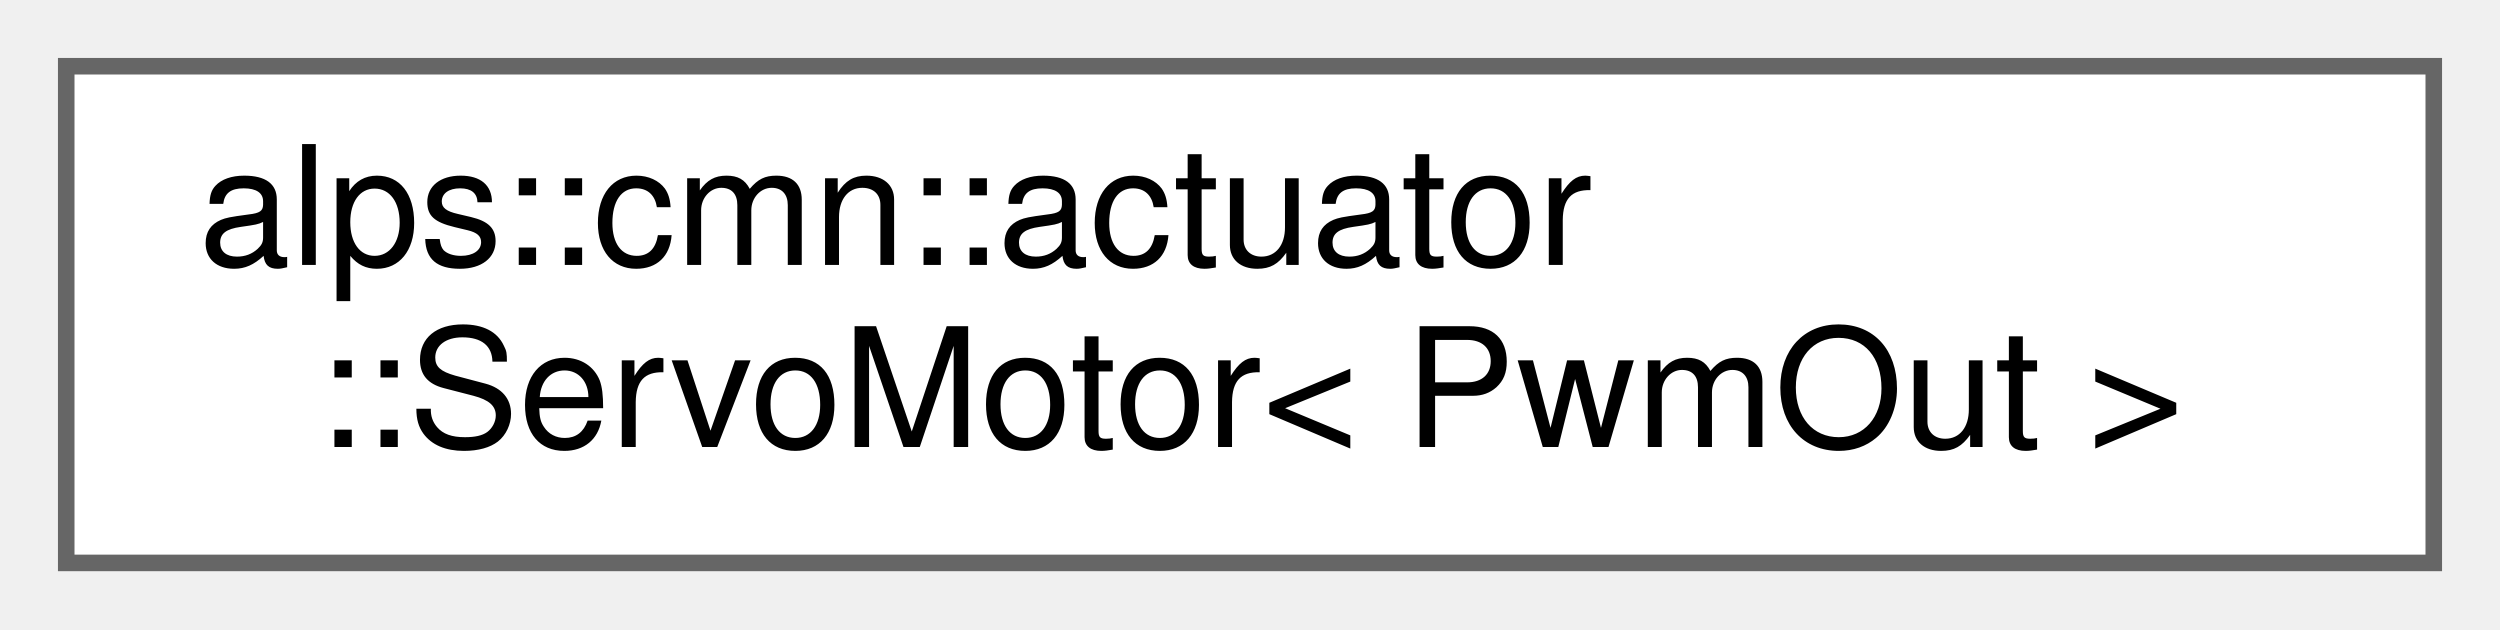
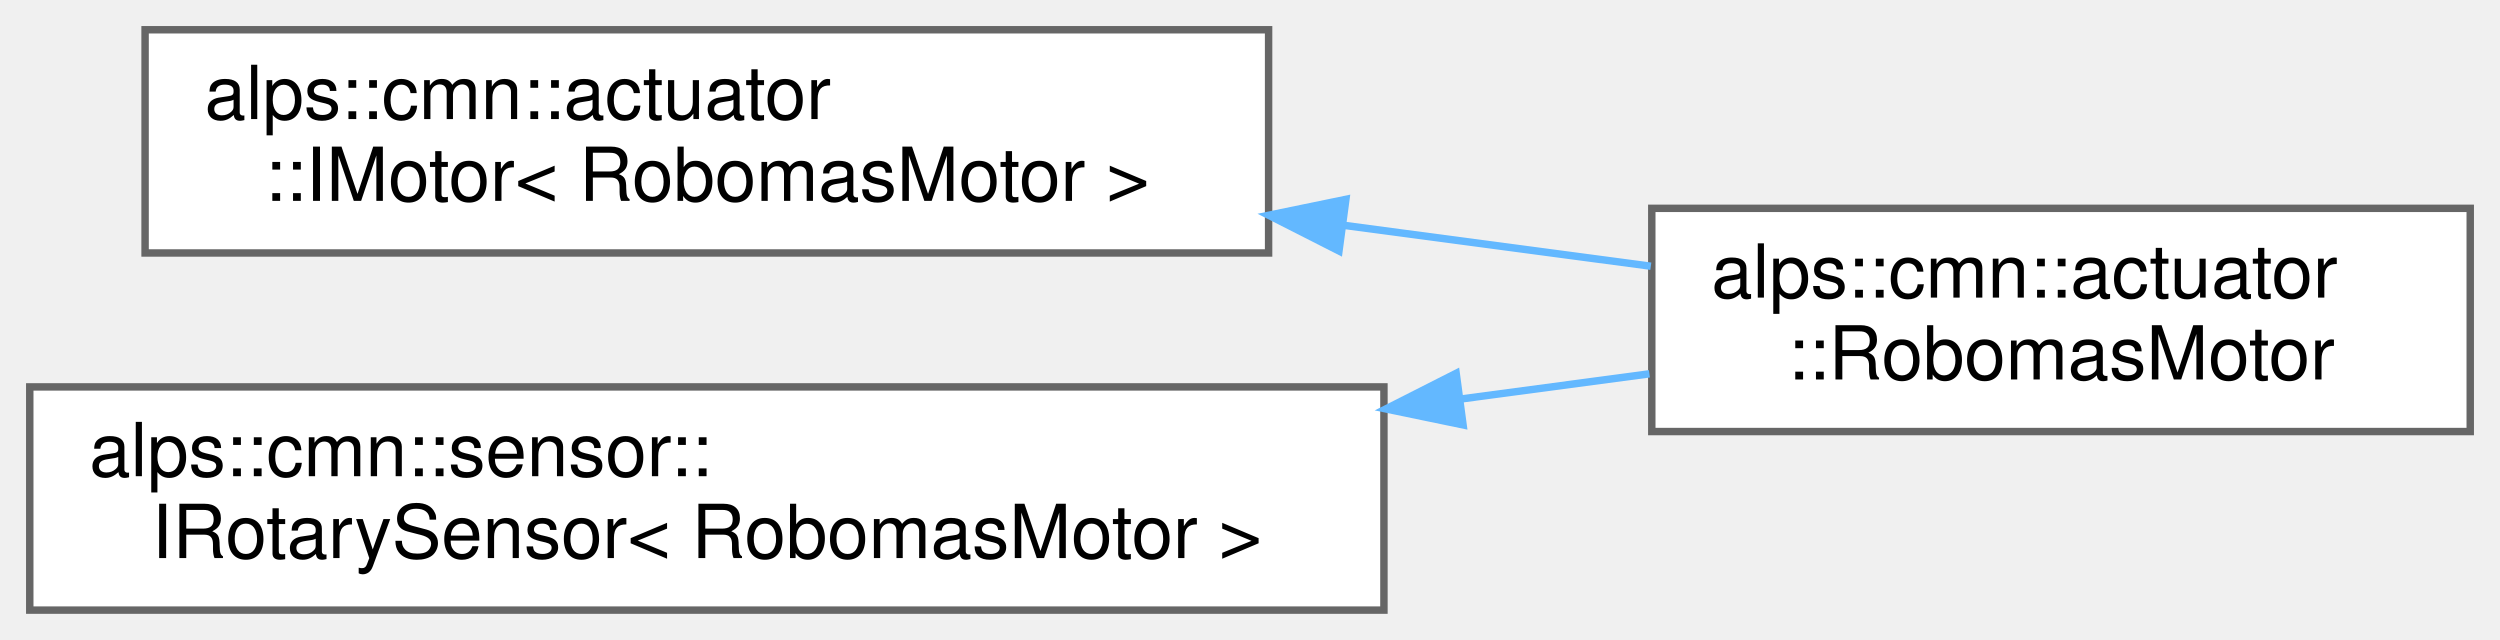
- <svg xmlns="http://www.w3.org/2000/svg" xmlns:xlink="http://www.w3.org/1999/xlink" width="151pt" height="38pt" viewBox="0.00 0.00 151.00 38.00">
-   <g id="graph0" class="graph" transform="scale(1 1) rotate(0) translate(4 34)">
+ <svg xmlns="http://www.w3.org/2000/svg" xmlns:xlink="http://www.w3.org/1999/xlink" width="336pt" height="86pt" viewBox="0.00 0.00 336.00 86.00">
+   <g id="graph0" class="graph" transform="scale(1 1) rotate(0) translate(4 82)">
    <g id="node1" class="node">
      <g id="a_node1">
-         <a xlink:href="classalps_1_1cmn_1_1actuator_1_1_servo_motor.html" target="_top" xlink:title="PWMパルス幅で指定した角度に動くサーボモータの共通実装">
-           <polygon fill="white" stroke="#666666" points="143,-30 0,-30 0,0 143,0 143,-30" />
-           <text text-anchor="start" x="8" y="-18" font-family="Helvetica,sans-Serif" font-size="10.00">alps::cmn::actuator</text>
-           <text text-anchor="middle" x="71.5" y="-7" font-family="Helvetica,sans-Serif" font-size="10.00">::ServoMotor&lt; PwmOut &gt;</text>
+         <a xlink:href="classalps_1_1cmn_1_1actuator_1_1_i_motor.html" target="_top" xlink:title=" ">
+           <polygon fill="white" stroke="#666666" points="166.5,-78 15.5,-78 15.5,-48 166.5,-48 166.5,-78" />
+           <text text-anchor="start" x="23.5" y="-66" font-family="Helvetica,sans-Serif" font-size="10.00">alps::cmn::actuator</text>
+           <text text-anchor="middle" x="91" y="-55" font-family="Helvetica,sans-Serif" font-size="10.00">::IMotor&lt; RobomasMotor &gt;</text>
        </a>
      </g>
    </g>
+     <g id="node2" class="node">
+       <g id="a_node2">
+         <a xlink:href="classalps_1_1cmn_1_1actuator_1_1_robomas_motor.html" target="_top" xlink:title="ロボマスモータのクラス">
+           <polygon fill="white" stroke="#666666" points="328,-54 218,-54 218,-24 328,-24 328,-54" />
+           <text text-anchor="start" x="226" y="-42" font-family="Helvetica,sans-Serif" font-size="10.00">alps::cmn::actuator</text>
+           <text text-anchor="middle" x="273" y="-31" font-family="Helvetica,sans-Serif" font-size="10.00">::RobomasMotor</text>
+         </a>
+       </g>
+     </g>
+     <g id="edge1" class="edge">
+       <path fill="none" stroke="#63b8ff" d="M176.67,-51.71C190.69,-49.84 204.88,-47.95 217.87,-46.22" />
+       <polygon fill="#63b8ff" stroke="#63b8ff" points="175.96,-48.27 166.51,-53.07 176.89,-55.21 175.96,-48.27" />
+     </g>
+     <g id="node3" class="node">
+       <g id="a_node3">
+         <a xlink:href="classalps_1_1cmn_1_1sensor_1_1_i_rotary_sensor.html" target="_top" xlink:title=" ">
+           <polygon fill="white" stroke="#666666" points="182,-30 0,-30 0,0 182,0 182,-30" />
+           <text text-anchor="start" x="8" y="-18" font-family="Helvetica,sans-Serif" font-size="10.00">alps::cmn::sensor::</text>
+           <text text-anchor="middle" x="91" y="-7" font-family="Helvetica,sans-Serif" font-size="10.00">IRotarySensor&lt; RobomasMotor &gt;</text>
+         </a>
+       </g>
+     </g>
+     <g id="edge2" class="edge">
+       <path fill="none" stroke="#63b8ff" d="M192.46,-28.39C201.1,-29.55 209.62,-30.68 217.68,-31.76" />
+       <polygon fill="#63b8ff" stroke="#63b8ff" points="192.64,-24.89 182.26,-27.04 191.71,-31.83 192.64,-24.89" />
+     </g>
  </g>
</svg>
